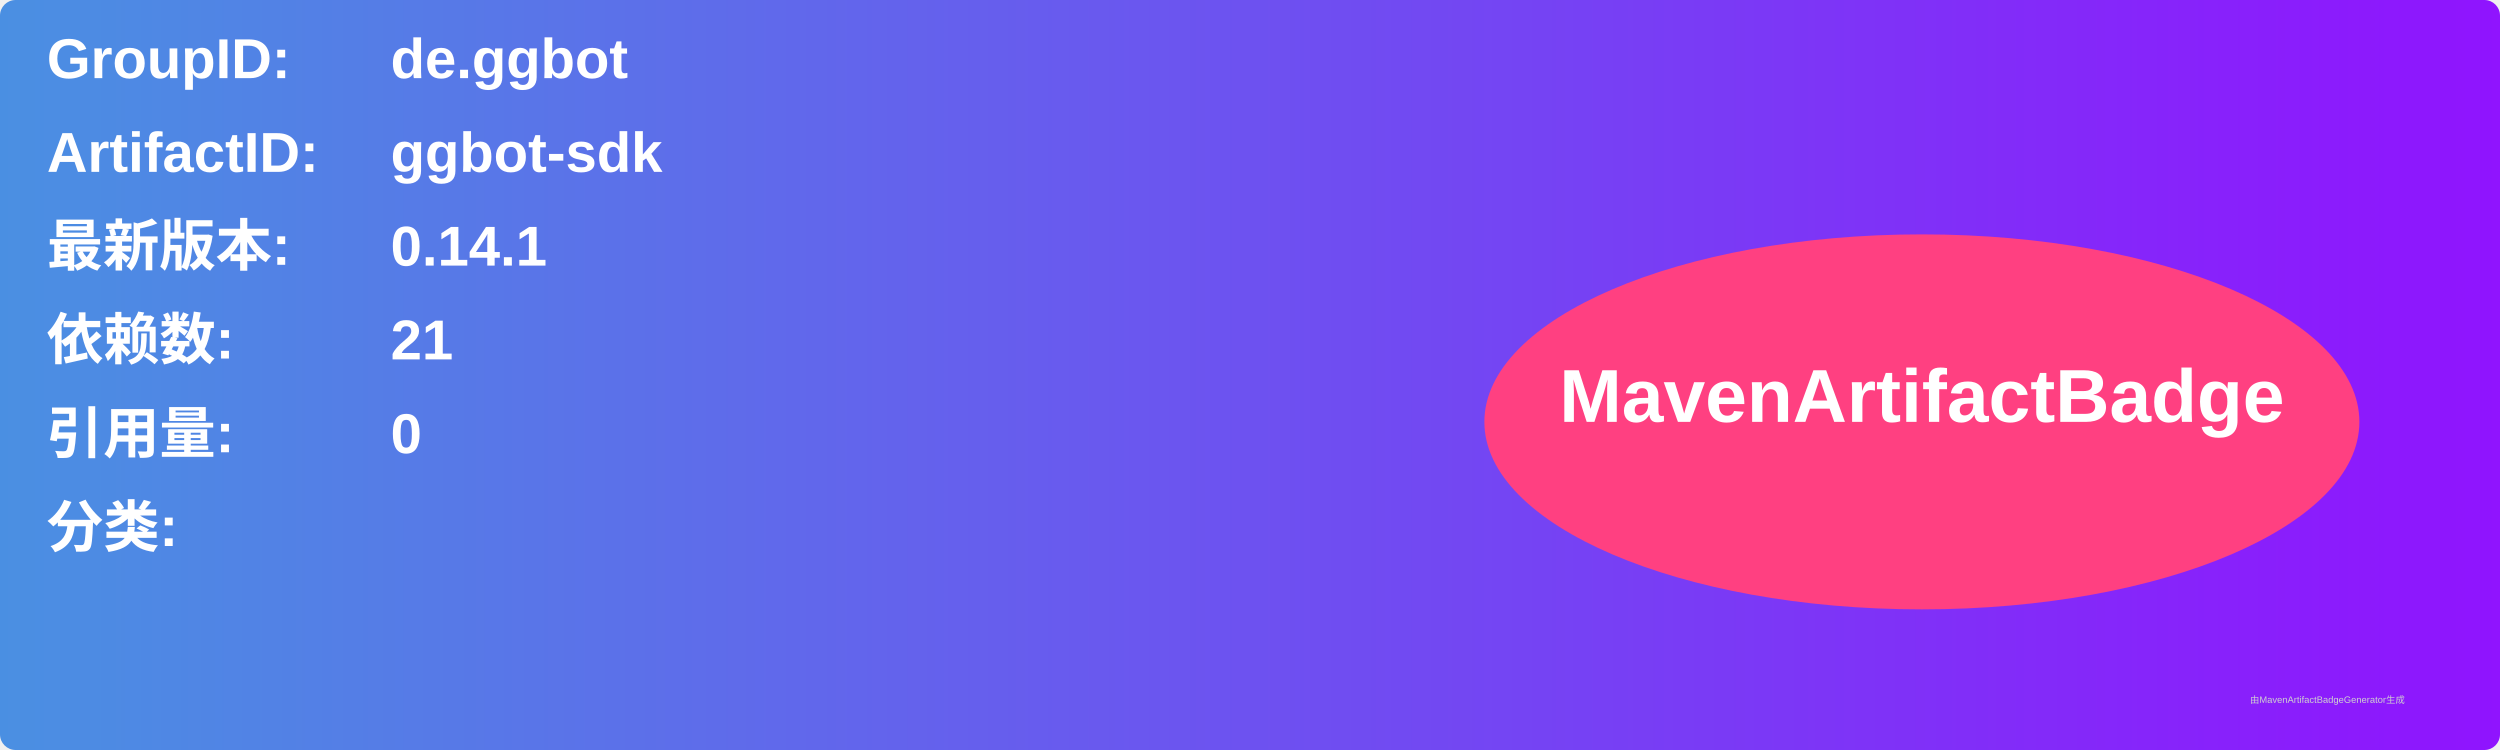
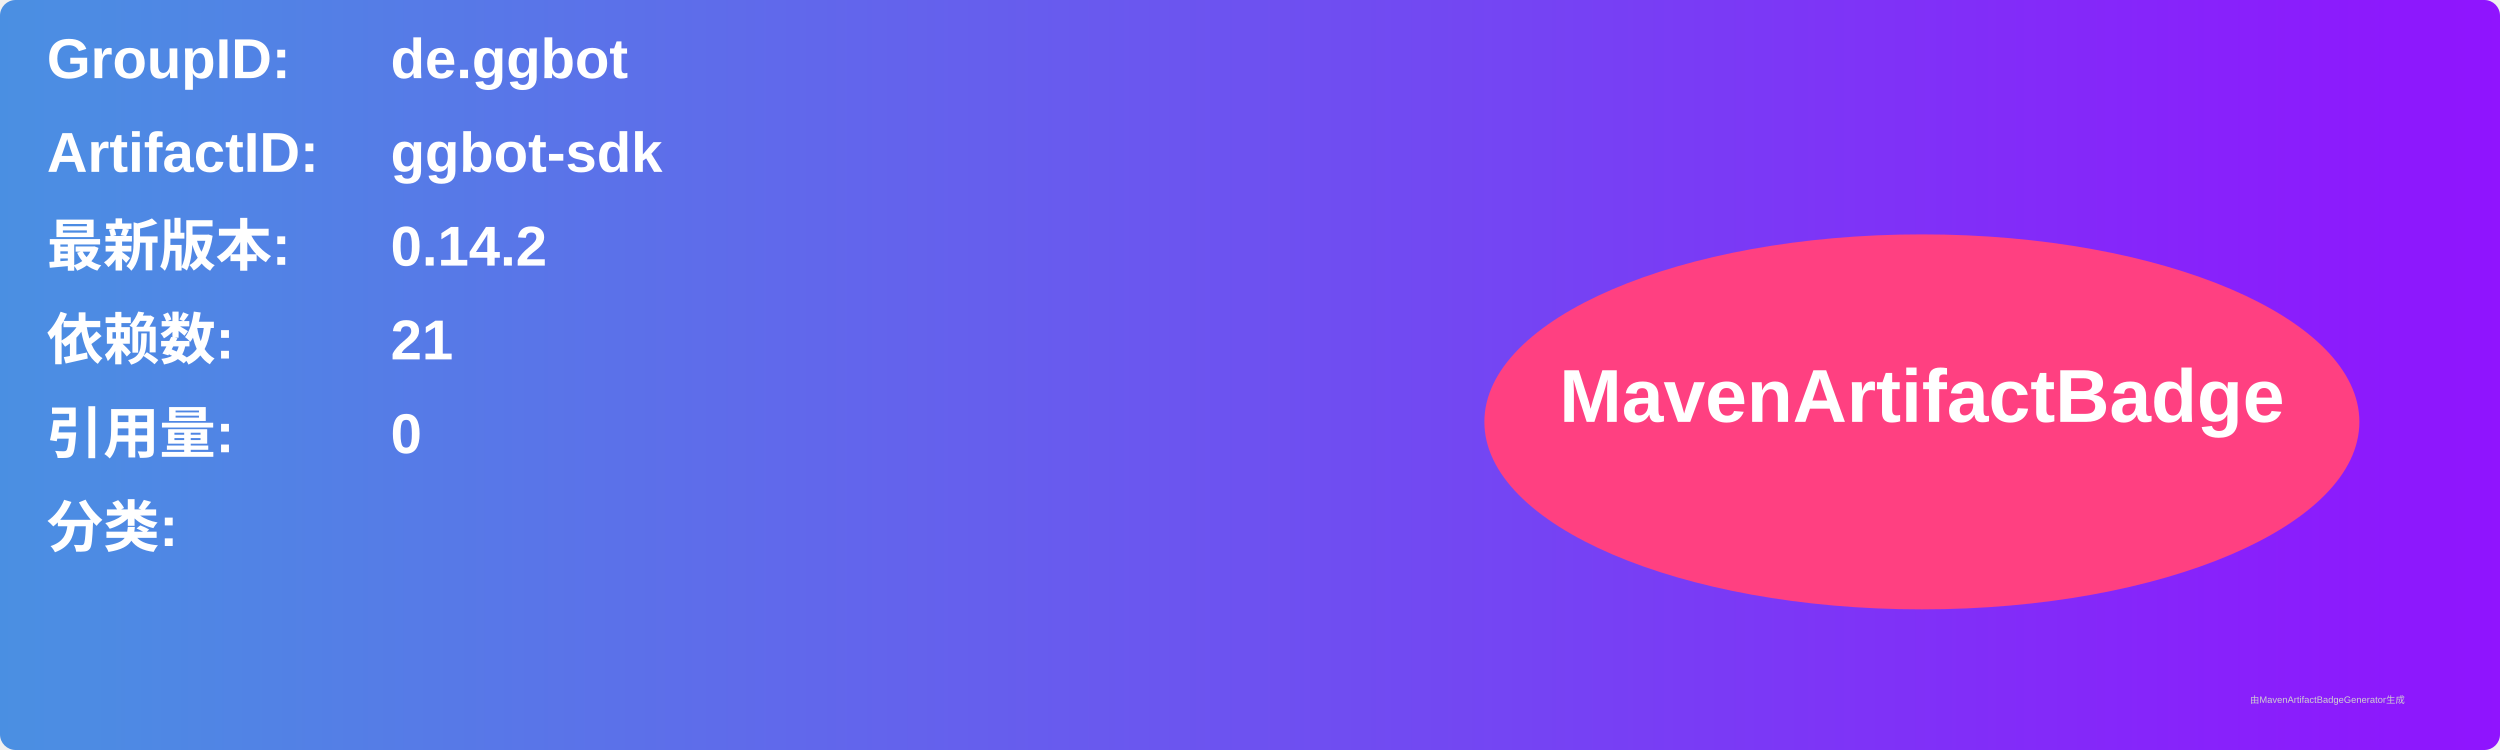
<svg xmlns="http://www.w3.org/2000/svg" width="800" height="240" viewBox="0 0 800 240">
  <linearGradient id="grad" x1="0%" y1="0%" x2="100%" y2="0%">
    <stop offset="0%" stop-color="#4a90e2" />
    <stop offset="100%" stop-color="#9013fe" />
  </linearGradient>
  <rect width="100%" height="100%" rx="5" ry="5" fill="url(#grad)" />
  <g transform="translate(15, 15)">
    <text x="0" y="10" font-family="Arial" font-size="18" fill="white" font-weight="bold" width="260">GroupID:</text>
    <text x="110" y="10" font-family="Arial" font-size="18" fill="white" font-weight="bold" width="460">de.ggbot</text>
    <text x="0" y="40" font-family="Arial" font-size="18" fill="white" font-weight="bold" width="260">ArtifactID:</text>
    <text x="110" y="40" font-family="Arial" font-size="18" fill="white" font-weight="bold" width="460">ggbot-sdk</text>
    <text x="0" y="70" font-family="Arial" font-size="18" fill="white" font-weight="bold">最新版本:</text>
    <text x="110" y="70" font-family="Arial" font-size="18" fill="white" font-weight="bold">
-       <tspan font-weight="bold">0.14.1</tspan>
+       <tspan font-weight="bold">0.14.2</tspan>
    </text>
    <text x="0" y="100" font-family="Arial" font-size="18" fill="white" font-weight="bold">依赖数: </text>
    <text x="110" y="100" font-family="Arial" font-size="18" fill="white">
      <tspan font-weight="bold">21</tspan>
    </text>
    <text x="0" y="130" font-family="Arial" font-size="18" fill="white" font-weight="bold">引用量: </text>
    <text x="110" y="130" font-family="Arial" font-size="18" fill="white">
      <tspan font-weight="bold">0</tspan>
    </text>
    <text x="0" y="160" font-family="Arial" font-size="18" fill="white" font-weight="bold">分类:</text>
    <text x="10" y="190" font-family="Arial" font-size="10" fill="white">
      <tspan font-weight="bold" />
    </text>
    <ellipse cx="600" cy="120" rx="140" ry="60" fill="#ff4081" />
    <text x="600" y="120" text-anchor="middle" font-family="Arial" font-size="24" fill="white" font-weight="bold">MavenArtifactBadge</text>
  </g>
  <text x="720" y="225" font-family="Arial" font-size="3" fill="#d0d0d0">由MavenArtifactBadgeGenerator生成</text>
</svg>
